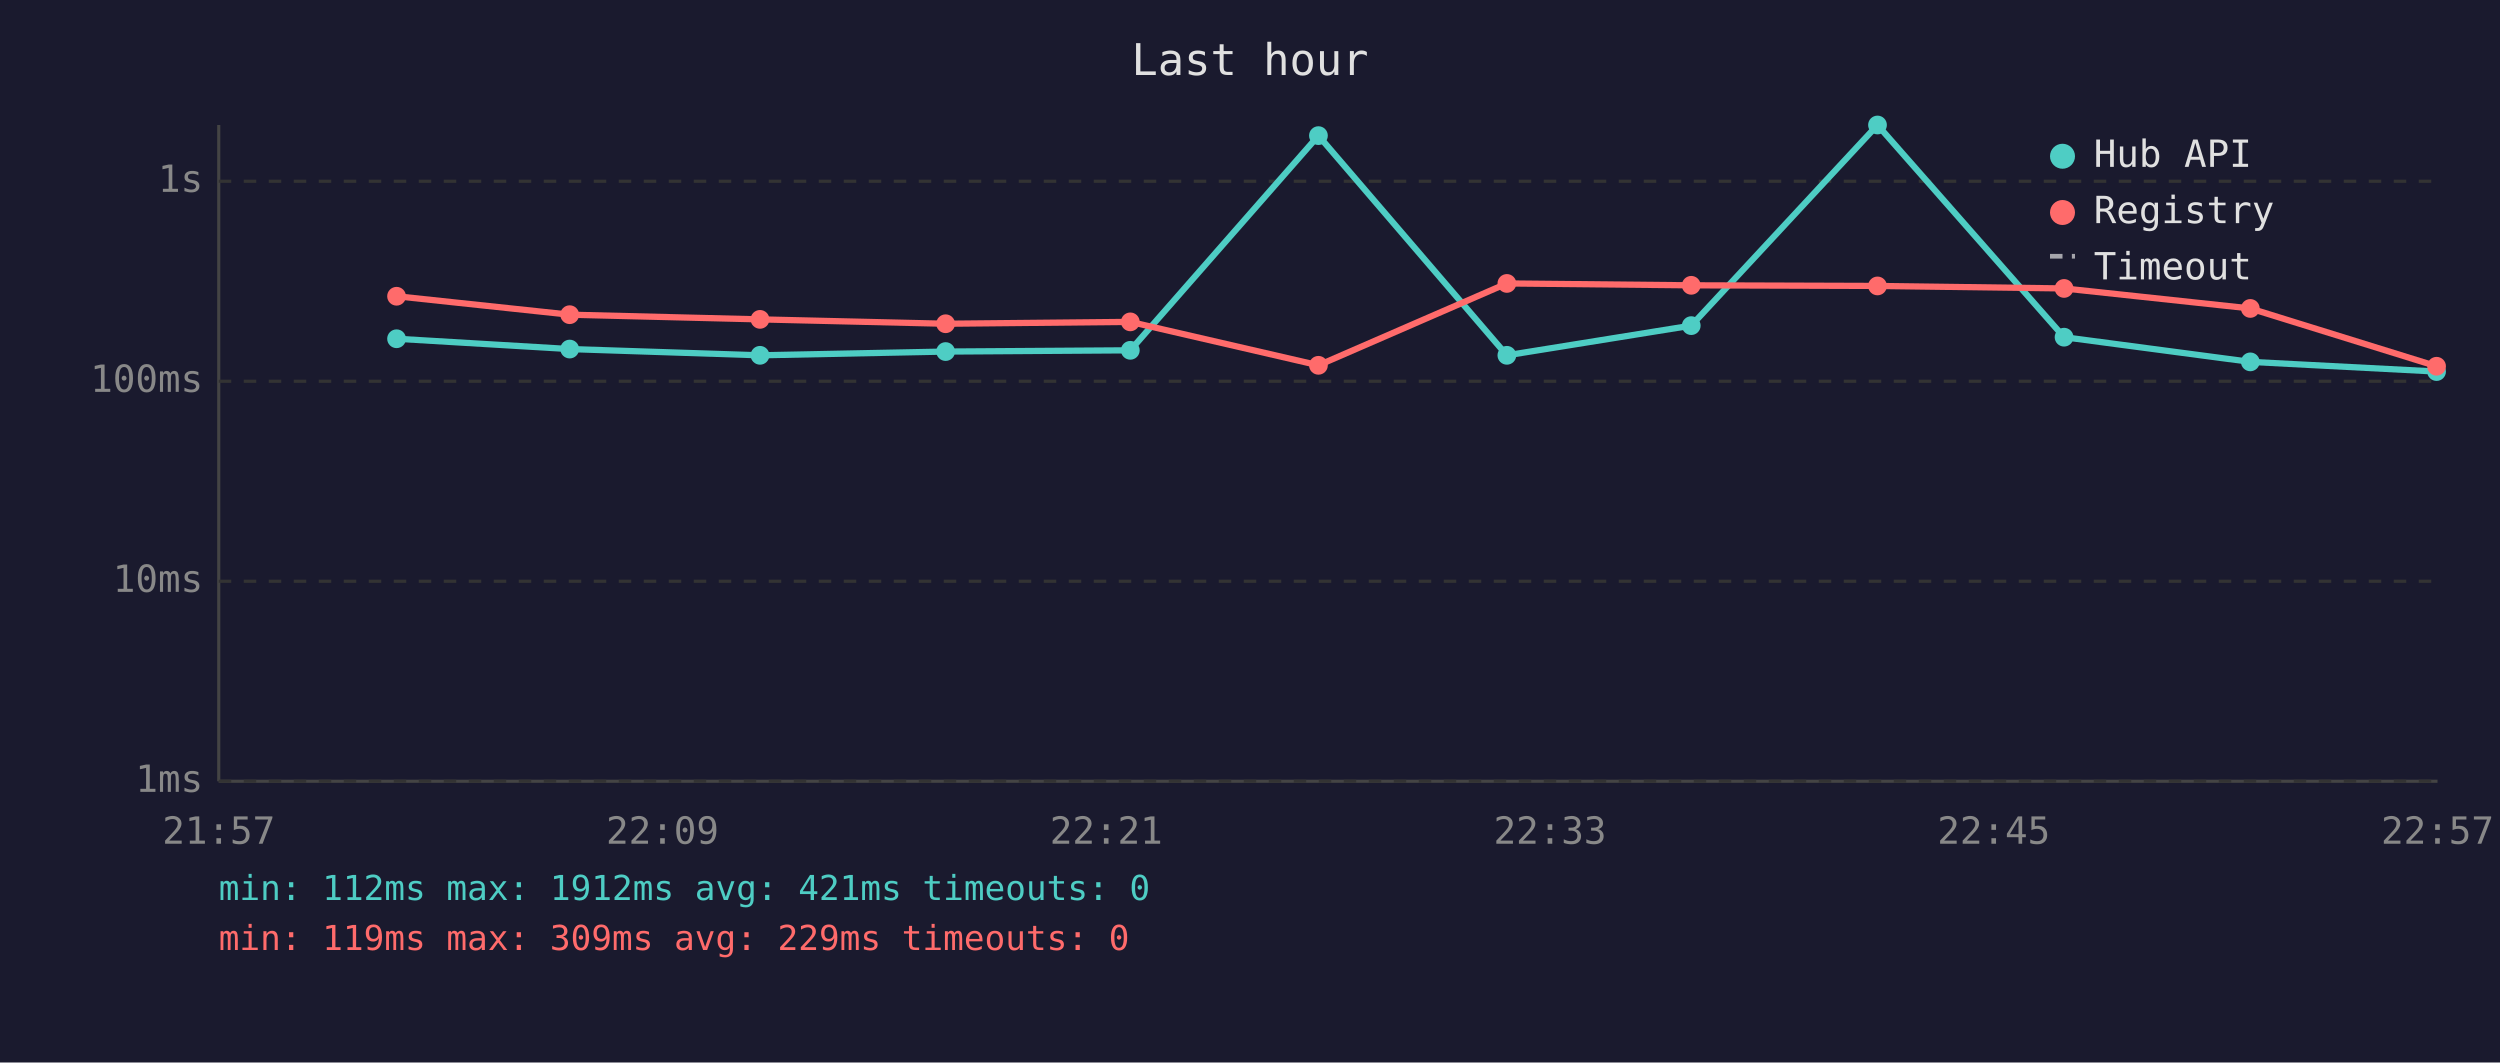
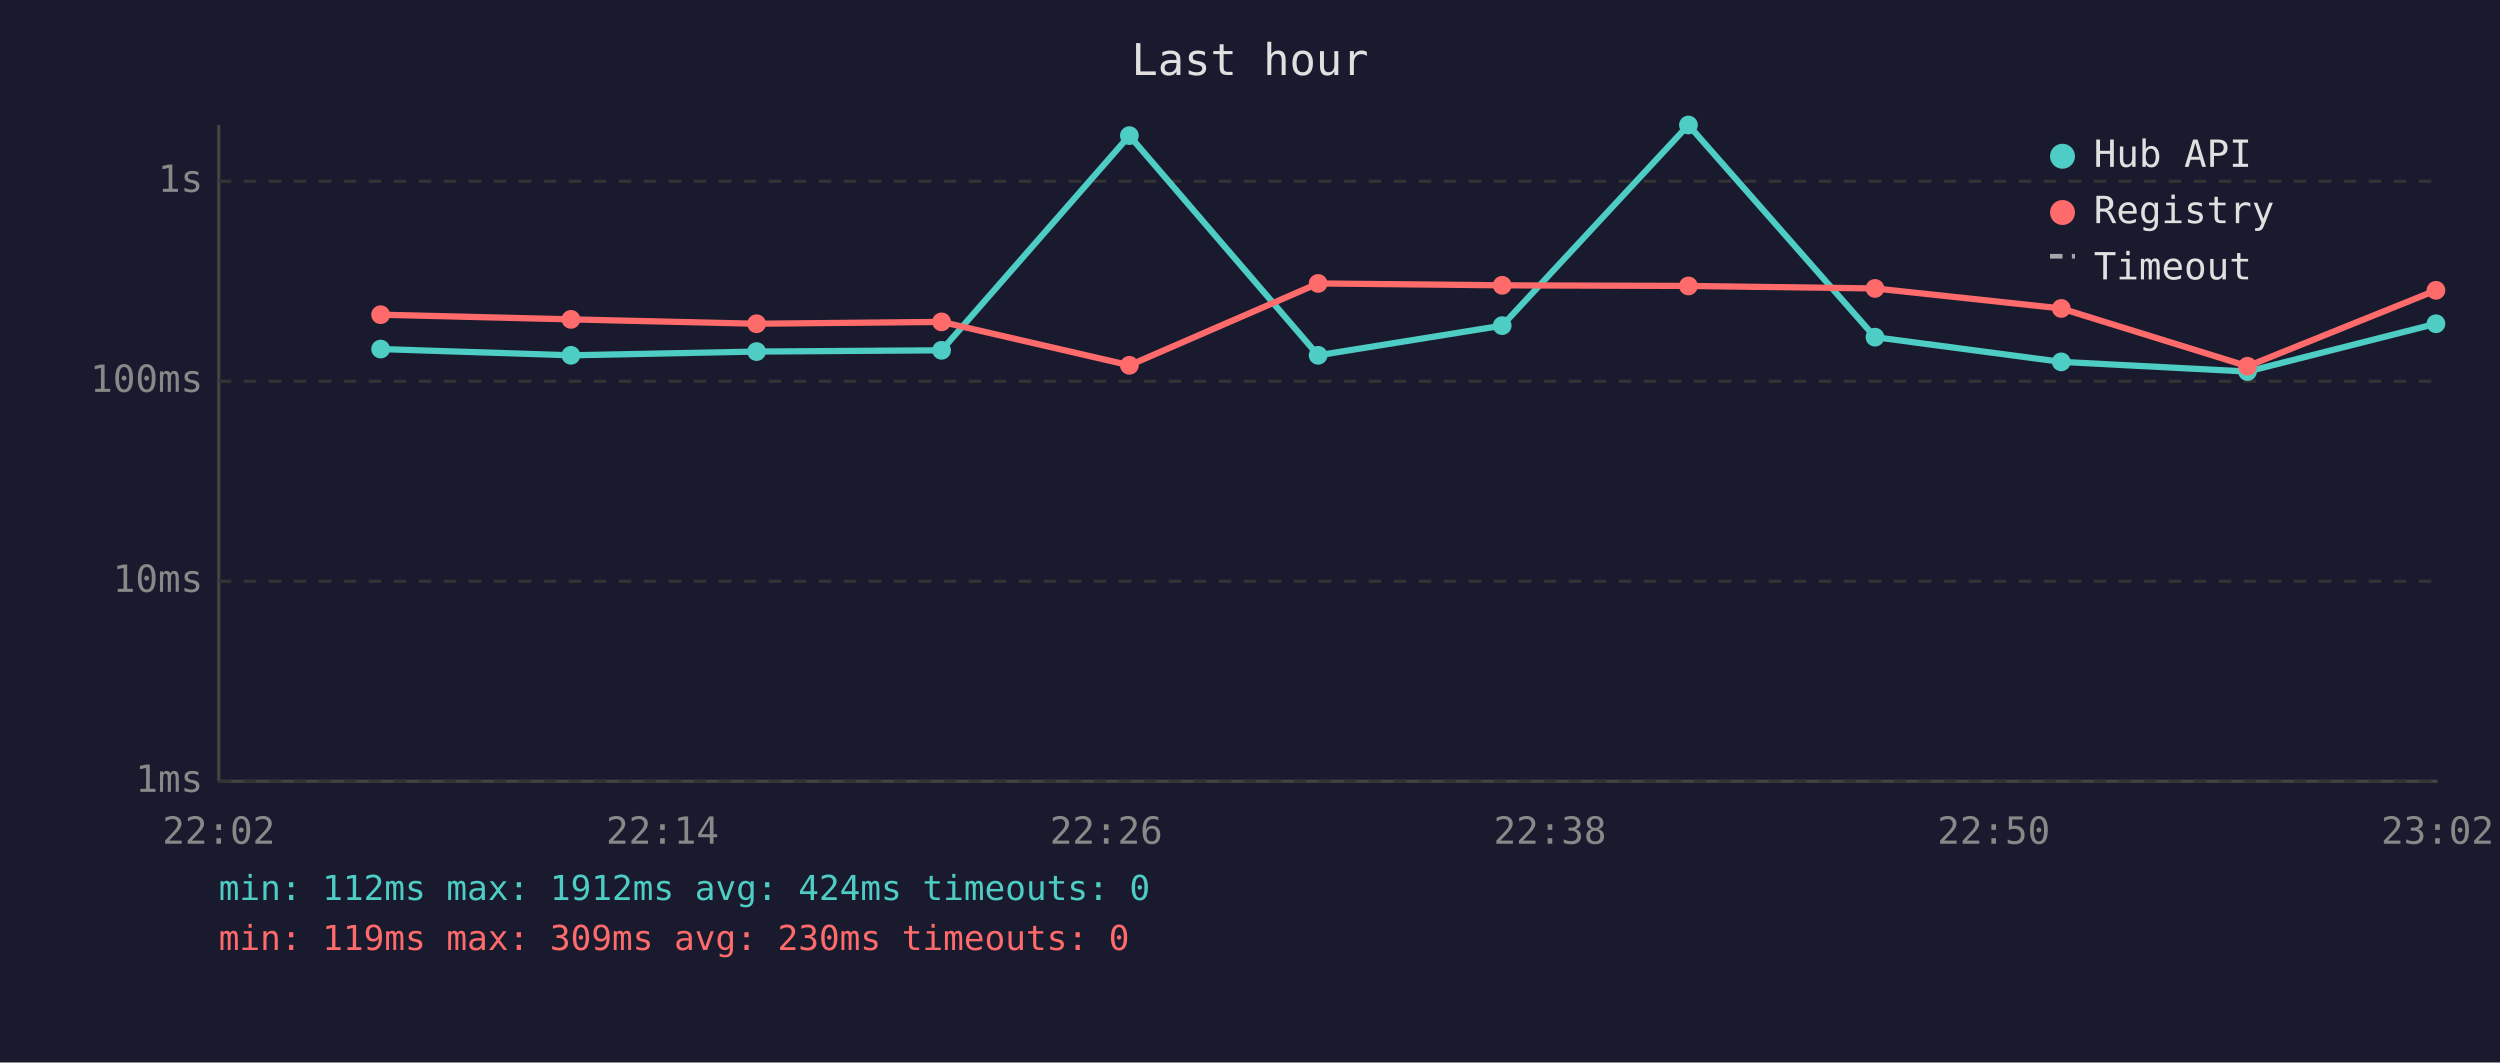
<svg xmlns="http://www.w3.org/2000/svg" viewBox="0 0 800 340" font-family="monospace" font-size="12">
  <rect width="800" height="340" fill="#1a1a2e" />
  <text x="400" y="24" fill="#e0e0e0" font-size="14" text-anchor="middle">Last hour</text>
  <line x1="70" y1="40" x2="70" y2="250" stroke="#444" stroke-width="1" />
  <line x1="70" y1="250" x2="780" y2="250" stroke="#444" stroke-width="1" />
  <line x1="70" y1="250" x2="780" y2="250" stroke="#333" stroke-width="1" stroke-dasharray="4" />
  <text x="65" y="250" fill="#888" text-anchor="end" dominant-baseline="middle">1ms</text>
  <line x1="70" y1="186" x2="780" y2="186" stroke="#333" stroke-width="1" stroke-dasharray="4" />
  <text x="65" y="186" fill="#888" text-anchor="end" dominant-baseline="middle">10ms</text>
  <line x1="70" y1="122" x2="780" y2="122" stroke="#333" stroke-width="1" stroke-dasharray="4" />
  <text x="65" y="122" fill="#888" text-anchor="end" dominant-baseline="middle">100ms</text>
  <line x1="70" y1="58" x2="780" y2="58" stroke="#333" stroke-width="1" stroke-dasharray="4" />
  <text x="65" y="58" fill="#888" text-anchor="end" dominant-baseline="middle">1s</text>
-   <text x="70" y="270" fill="#888" text-anchor="middle">21:57</text>
-   <text x="212" y="270" fill="#888" text-anchor="middle">22:09</text>
-   <text x="354" y="270" fill="#888" text-anchor="middle">22:21</text>
-   <text x="496" y="270" fill="#888" text-anchor="middle">22:33</text>
-   <text x="638" y="270" fill="#888" text-anchor="middle">22:45</text>
-   <text x="780" y="270" fill="#888" text-anchor="middle">22:57</text>
-   <polyline points="126.9,108.4 182.3,111.7 243.2,113.7 302.6,112.5 361.7,112.1 421.9,43.4 482.2,113.7 541.2,104.2 600.8,40.0 660.5,107.9 720.1,115.8 779.7,118.9" fill="none" stroke="#4ecdc4" stroke-width="2" opacity="1" />
-   <circle cx="126.9" cy="108.4" r="3" fill="#4ecdc4" />
-   <circle cx="182.3" cy="111.7" r="3" fill="#4ecdc4" />
-   <circle cx="243.2" cy="113.7" r="3" fill="#4ecdc4" />
-   <circle cx="302.6" cy="112.5" r="3" fill="#4ecdc4" />
-   <circle cx="361.7" cy="112.1" r="3" fill="#4ecdc4" />
-   <circle cx="421.9" cy="43.4" r="3" fill="#4ecdc4" />
-   <circle cx="482.2" cy="113.7" r="3" fill="#4ecdc4" />
-   <circle cx="541.2" cy="104.2" r="3" fill="#4ecdc4" />
-   <circle cx="600.8" cy="40.0" r="3" fill="#4ecdc4" />
-   <circle cx="660.5" cy="107.9" r="3" fill="#4ecdc4" />
-   <circle cx="720.1" cy="115.8" r="3" fill="#4ecdc4" />
-   <circle cx="779.7" cy="118.9" r="3" fill="#4ecdc4" />
-   <polyline points="126.9,94.8 182.3,100.7 243.2,102.2 302.6,103.6 361.7,103.0 421.9,116.9 482.2,90.7 541.2,91.3 600.8,91.5 660.5,92.3 720.1,98.7 779.7,117.2" fill="none" stroke="#ff6b6b" stroke-width="2" opacity="1" />
-   <circle cx="126.9" cy="94.8" r="3" fill="#ff6b6b" />
-   <circle cx="182.3" cy="100.7" r="3" fill="#ff6b6b" />
-   <circle cx="243.2" cy="102.2" r="3" fill="#ff6b6b" />
-   <circle cx="302.6" cy="103.6" r="3" fill="#ff6b6b" />
-   <circle cx="361.7" cy="103.0" r="3" fill="#ff6b6b" />
-   <circle cx="421.9" cy="116.9" r="3" fill="#ff6b6b" />
-   <circle cx="482.2" cy="90.7" r="3" fill="#ff6b6b" />
-   <circle cx="541.2" cy="91.3" r="3" fill="#ff6b6b" />
-   <circle cx="600.8" cy="91.5" r="3" fill="#ff6b6b" />
-   <circle cx="660.5" cy="92.3" r="3" fill="#ff6b6b" />
-   <circle cx="720.1" cy="98.7" r="3" fill="#ff6b6b" />
-   <circle cx="779.7" cy="117.2" r="3" fill="#ff6b6b" />
+   <text x="70" y="270" fill="#888" text-anchor="middle">22:02</text>
+   <text x="212" y="270" fill="#888" text-anchor="middle">22:14</text>
+   <text x="354" y="270" fill="#888" text-anchor="middle">22:26</text>
+   <text x="496" y="270" fill="#888" text-anchor="middle">22:38</text>
+   <text x="638" y="270" fill="#888" text-anchor="middle">22:50</text>
+   <text x="780" y="270" fill="#888" text-anchor="middle">23:02</text>
+   <polyline points="121.8,111.7 182.7,113.7 242.1,112.5 301.3,112.1 361.4,43.4 421.8,113.7 480.7,104.2 540.3,40.0 600.0,107.9 659.6,115.8 719.2,118.9 779.5,103.6" fill="none" stroke="#4ecdc4" stroke-width="2" opacity="1" />
+   <circle cx="121.8" cy="111.7" r="3" fill="#4ecdc4" />
+   <circle cx="182.7" cy="113.7" r="3" fill="#4ecdc4" />
+   <circle cx="242.1" cy="112.5" r="3" fill="#4ecdc4" />
+   <circle cx="301.3" cy="112.1" r="3" fill="#4ecdc4" />
+   <circle cx="361.4" cy="43.4" r="3" fill="#4ecdc4" />
+   <circle cx="421.8" cy="113.7" r="3" fill="#4ecdc4" />
+   <circle cx="480.7" cy="104.2" r="3" fill="#4ecdc4" />
+   <circle cx="540.3" cy="40.0" r="3" fill="#4ecdc4" />
+   <circle cx="600.0" cy="107.9" r="3" fill="#4ecdc4" />
+   <circle cx="659.6" cy="115.8" r="3" fill="#4ecdc4" />
+   <circle cx="719.2" cy="118.9" r="3" fill="#4ecdc4" />
+   <circle cx="779.5" cy="103.6" r="3" fill="#4ecdc4" />
+   <polyline points="121.8,100.7 182.7,102.2 242.1,103.6 301.3,103.0 361.4,116.9 421.8,90.7 480.7,91.3 540.3,91.5 600.0,92.3 659.6,98.7 719.2,117.2 779.5,92.9" fill="none" stroke="#ff6b6b" stroke-width="2" opacity="1" />
+   <circle cx="121.8" cy="100.7" r="3" fill="#ff6b6b" />
+   <circle cx="182.7" cy="102.2" r="3" fill="#ff6b6b" />
+   <circle cx="242.1" cy="103.6" r="3" fill="#ff6b6b" />
+   <circle cx="301.3" cy="103.0" r="3" fill="#ff6b6b" />
+   <circle cx="361.4" cy="116.9" r="3" fill="#ff6b6b" />
+   <circle cx="421.8" cy="90.7" r="3" fill="#ff6b6b" />
+   <circle cx="480.7" cy="91.3" r="3" fill="#ff6b6b" />
+   <circle cx="540.3" cy="91.5" r="3" fill="#ff6b6b" />
+   <circle cx="600.0" cy="92.3" r="3" fill="#ff6b6b" />
+   <circle cx="659.6" cy="98.7" r="3" fill="#ff6b6b" />
+   <circle cx="719.2" cy="117.2" r="3" fill="#ff6b6b" />
+   <circle cx="779.5" cy="92.9" r="3" fill="#ff6b6b" />
  <circle cx="660" cy="50" r="4" fill="#4ecdc4" />
  <text x="670" y="50" fill="#e0e0e0" dominant-baseline="middle">Hub API</text>
  <circle cx="660" cy="68" r="4" fill="#ff6b6b" />
  <text x="670" y="68" fill="#e0e0e0" dominant-baseline="middle">Registry</text>
  <line x1="656" y1="82" x2="664" y2="82" stroke="#e0e0e0" stroke-width="1.5" stroke-dasharray="4,3" opacity="0.7" />
  <text x="670" y="86" fill="#e0e0e0" dominant-baseline="middle">Timeout</text>
-   <text x="70" y="288" fill="#4ecdc4" font-size="11">min: 112ms  max: 1912ms  avg: 421ms  timeouts: 0</text>
-   <text x="70" y="304" fill="#ff6b6b" font-size="11">min: 119ms  max: 309ms  avg: 229ms  timeouts: 0</text>
+   <text x="70" y="288" fill="#4ecdc4" font-size="11">min: 112ms  max: 1912ms  avg: 424ms  timeouts: 0</text>
+   <text x="70" y="304" fill="#ff6b6b" font-size="11">min: 119ms  max: 309ms  avg: 230ms  timeouts: 0</text>
</svg>
